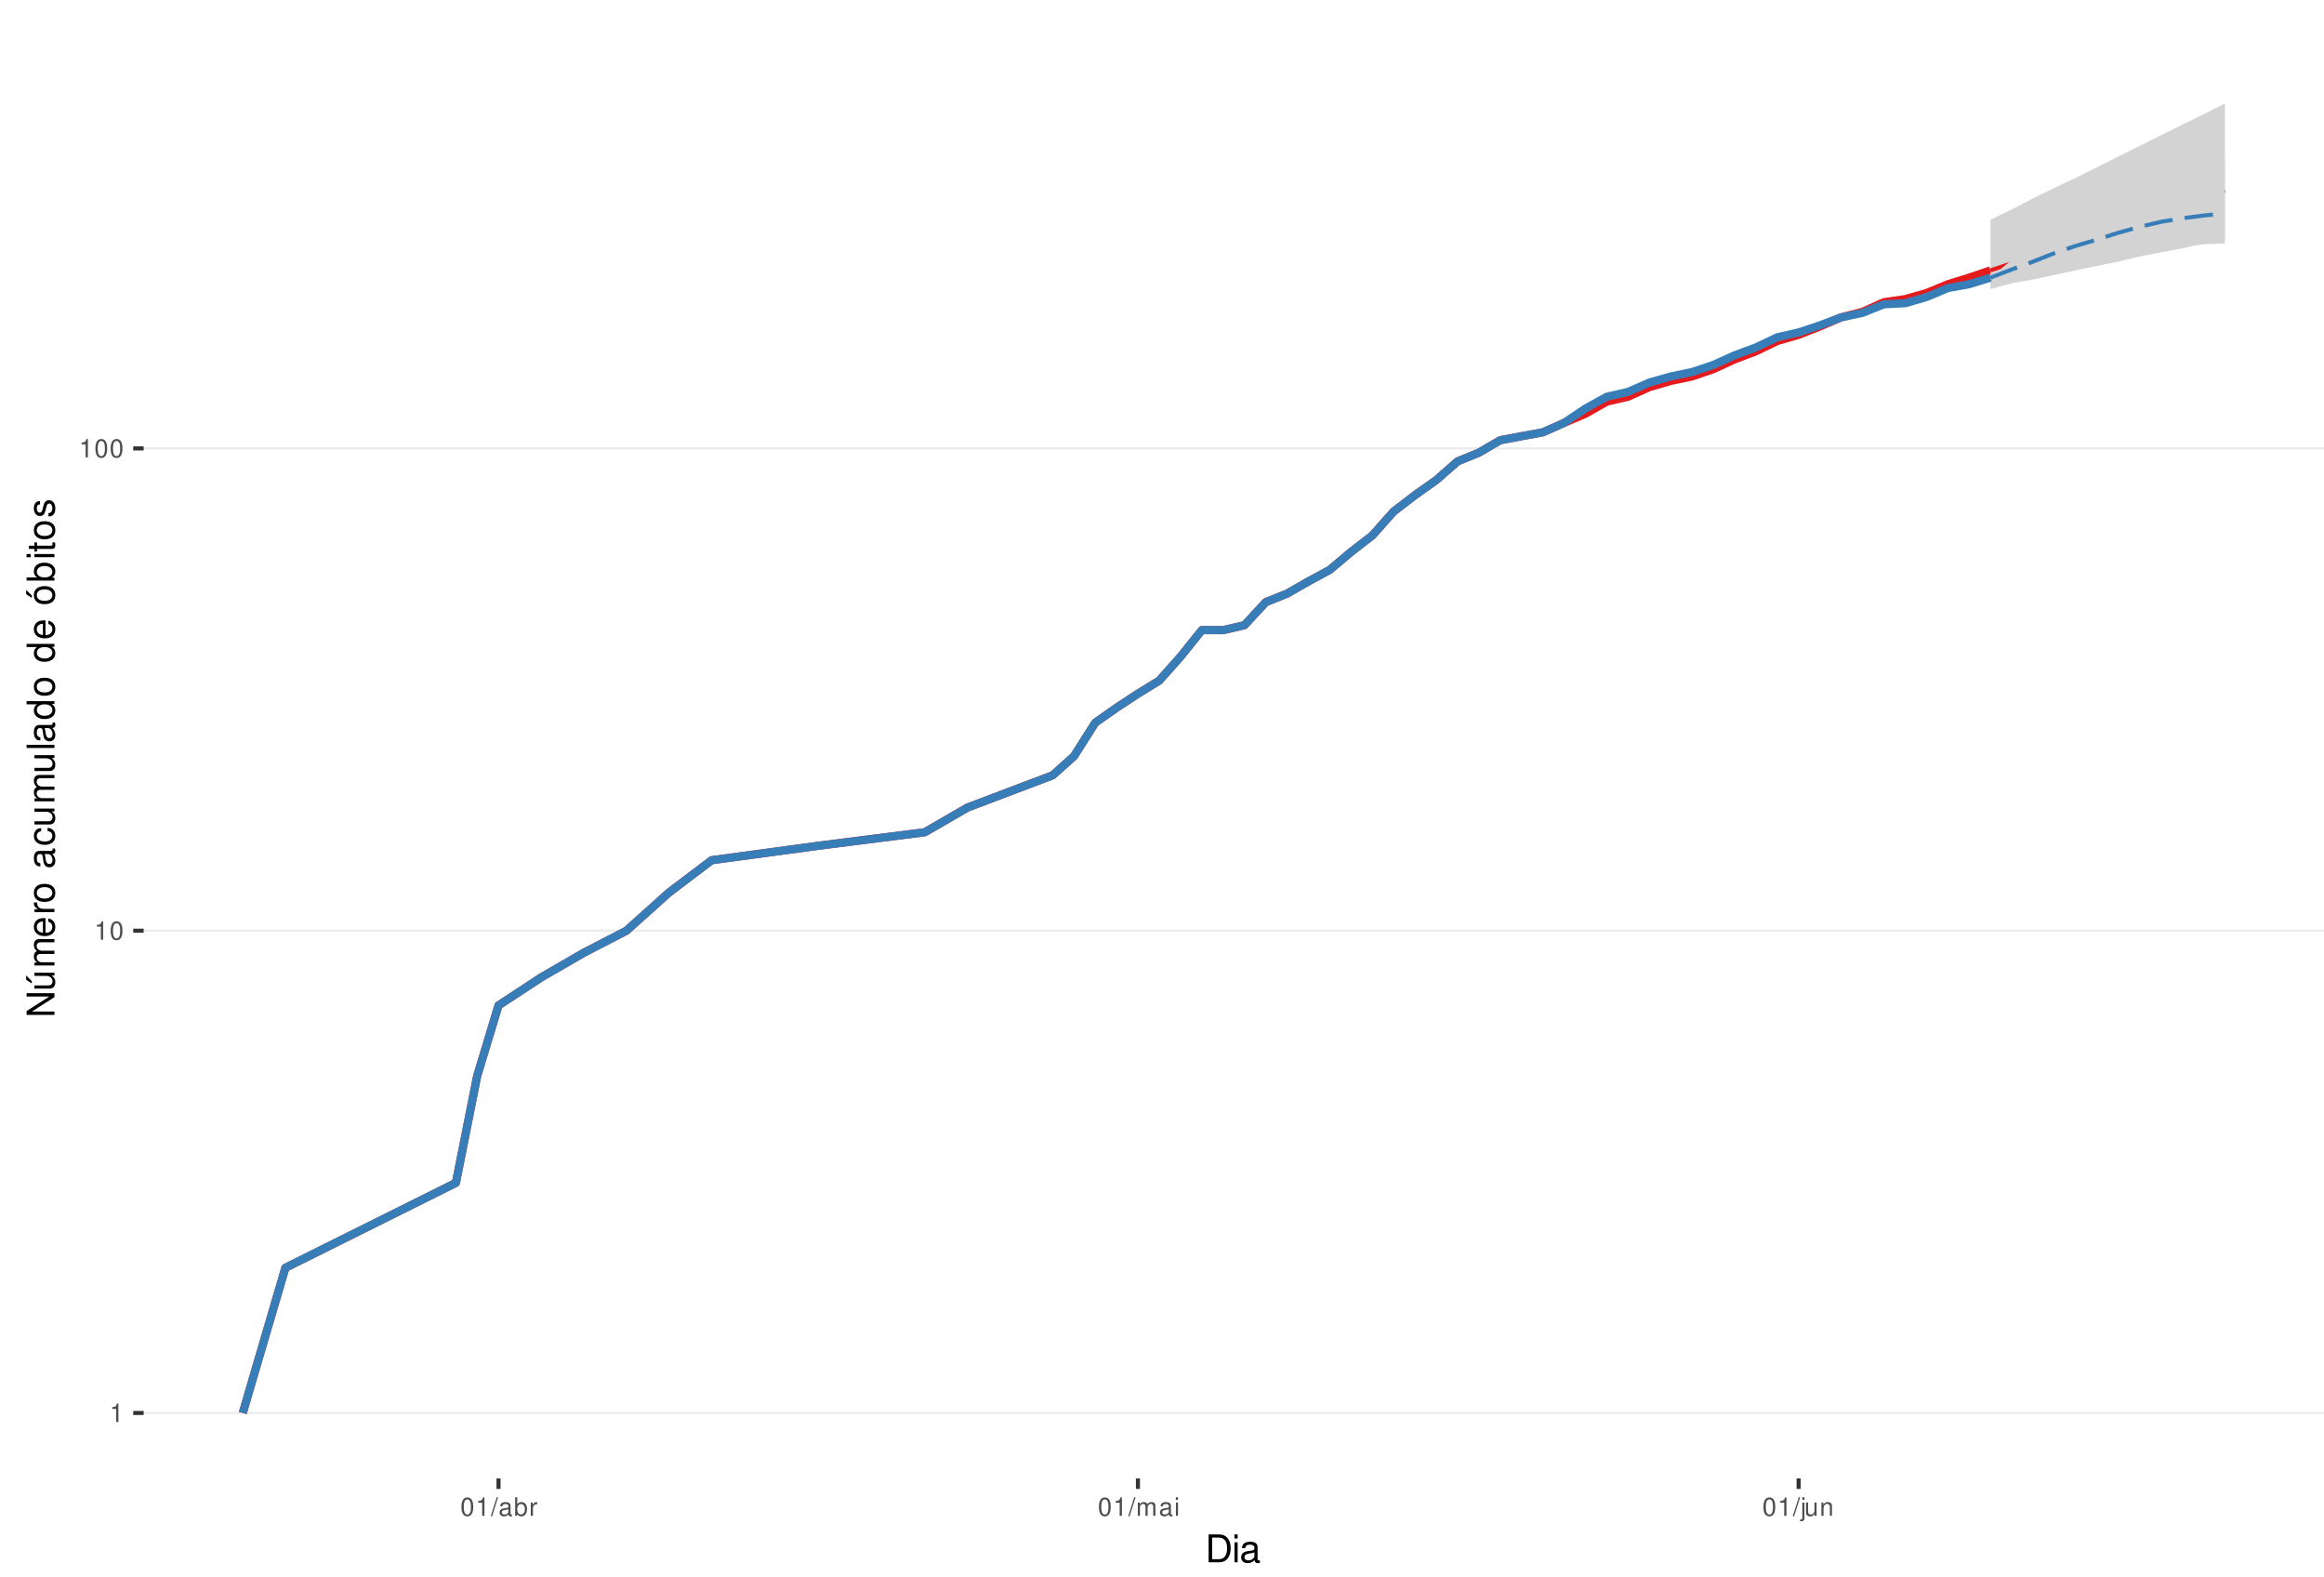
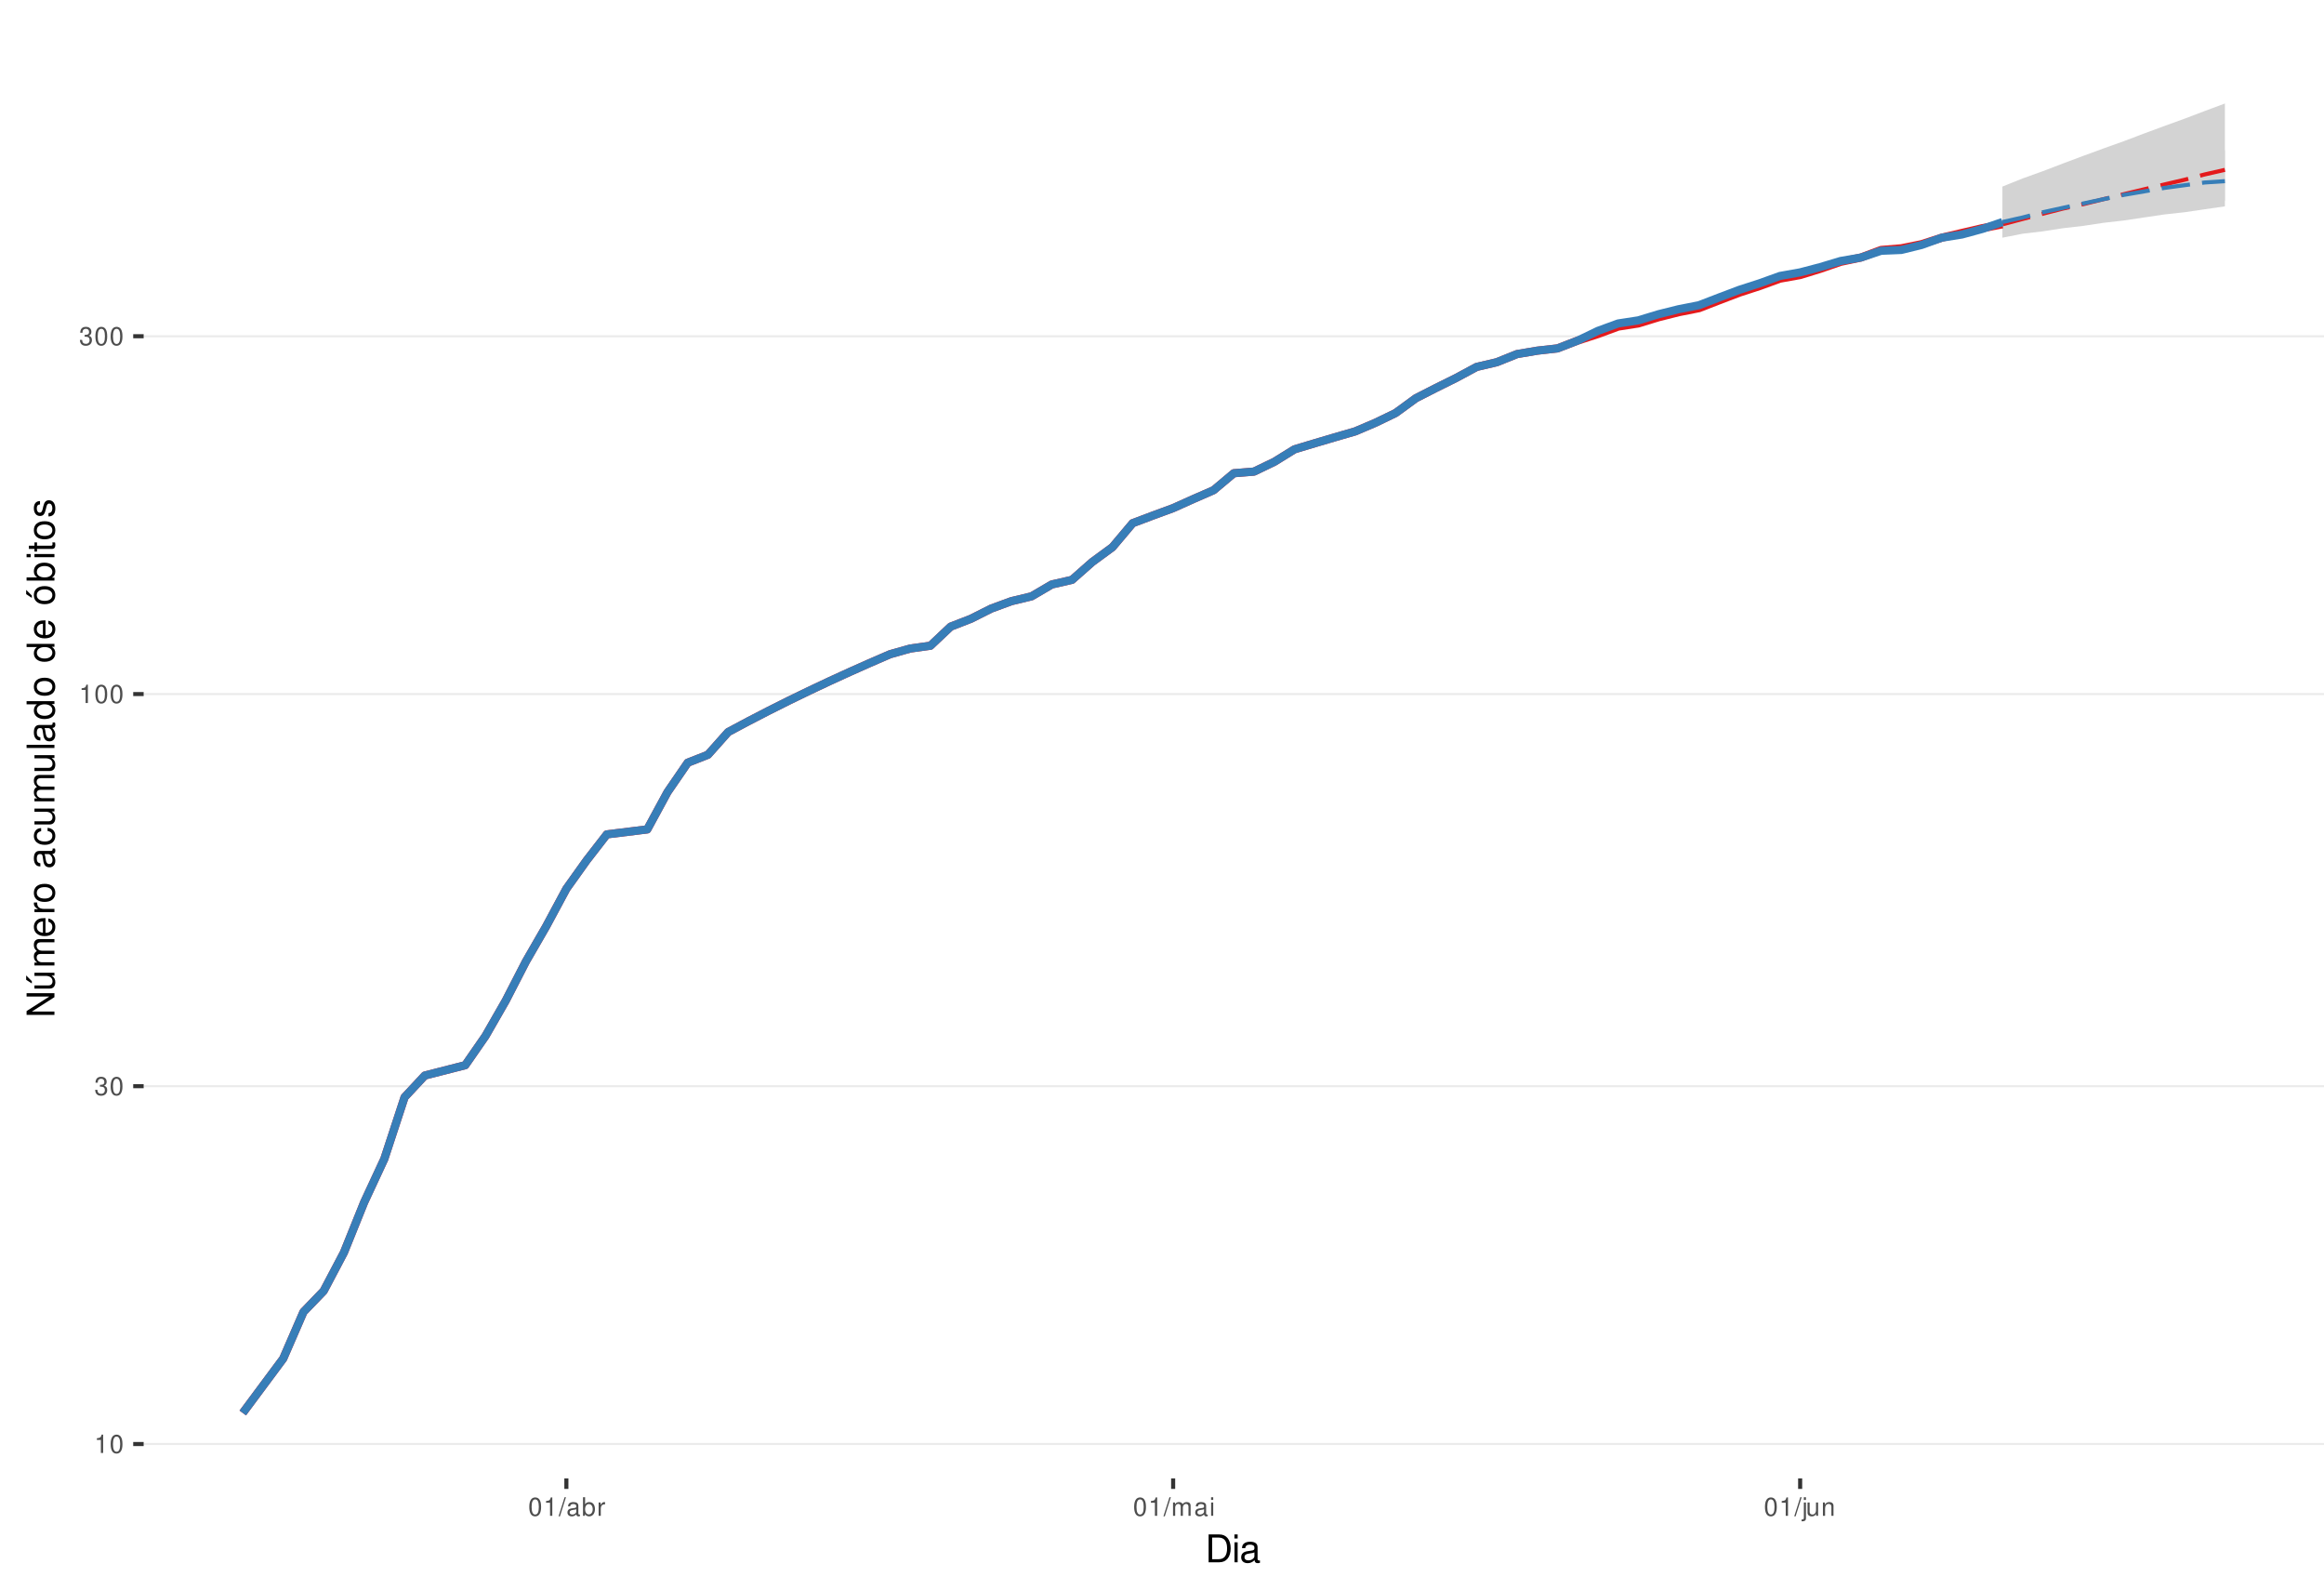
<svg xmlns="http://www.w3.org/2000/svg" xmlns:xlink="http://www.w3.org/1999/xlink" width="609pt" height="413pt" viewBox="0 0 609 413" version="1.1">
  <defs>
    <g>
      <symbol overflow="visible" id="glyph0-0">
        <path style="stroke:none;" d="" />
      </symbol>
      <symbol overflow="visible" id="glyph0-1">
        <path style="stroke:none;" d="M 1.719 -3.422 L 1.719 0 L 2.312 0 L 2.312 -4.812 L 1.922 -4.812 C 1.719 -4.078 1.578 -3.969 0.672 -3.859 L 0.672 -3.422 Z M 1.719 -3.422 " />
      </symbol>
      <symbol overflow="visible" id="glyph0-2">
        <path style="stroke:none;" d="M 1.828 -4.812 C 1.391 -4.812 0.984 -4.609 0.75 -4.281 C 0.438 -3.859 0.281 -3.219 0.281 -2.328 C 0.281 -0.703 0.812 0.156 1.828 0.156 C 2.828 0.156 3.375 -0.703 3.375 -2.297 C 3.375 -3.219 3.234 -3.844 2.922 -4.281 C 2.672 -4.625 2.281 -4.812 1.828 -4.812 Z M 1.828 -4.297 C 2.469 -4.297 2.781 -3.641 2.781 -2.344 C 2.781 -0.969 2.469 -0.328 1.812 -0.328 C 1.203 -0.328 0.891 -1 0.891 -2.328 C 0.891 -3.641 1.203 -4.297 1.828 -4.297 Z M 1.828 -4.297 " />
      </symbol>
      <symbol overflow="visible" id="glyph0-3">
+         <path style="stroke:none;" d="M 1.469 -2.219 L 1.797 -2.219 C 2.422 -2.219 2.766 -1.922 2.766 -1.344 C 2.766 -0.734 2.406 -0.359 1.797 -0.359 C 1.156 -0.359 0.844 -0.688 0.797 -1.391 L 0.219 -1.391 C 0.234 -1.016 0.312 -0.766 0.422 -0.547 C 0.672 -0.078 1.125 0.156 1.766 0.156 C 2.75 0.156 3.375 -0.438 3.375 -1.344 C 3.375 -1.953 3.141 -2.297 2.562 -2.484 C 3.016 -2.672 3.234 -3 3.234 -3.484 C 3.234 -4.312 2.688 -4.812 1.797 -4.812 C 0.844 -4.812 0.328 -4.281 0.312 -3.266 L 0.906 -3.266 C 0.906 -3.547 0.938 -3.719 1 -3.875 C 1.141 -4.141 1.438 -4.297 1.797 -4.297 C 2.312 -4.297 2.625 -3.984 2.625 -3.469 C 2.625 -3.125 2.516 -2.922 2.25 -2.812 C 2.094 -2.75 1.875 -2.719 1.469 -2.703 Z M 1.469 -2.219 " />
+       </symbol>
+       <symbol overflow="visible" id="glyph0-4">
        <path style="stroke:none;" d="M 1.531 -4.859 L -0.047 0.141 L 0.312 0.141 L 1.891 -4.859 Z M 1.531 -4.859 " />
      </symbol>
-       <symbol overflow="visible" id="glyph0-4">
+       <symbol overflow="visible" id="glyph0-5">
        <path style="stroke:none;" d="M 3.562 -0.328 C 3.5 -0.312 3.469 -0.312 3.438 -0.312 C 3.25 -0.312 3.141 -0.406 3.141 -0.578 L 3.141 -2.641 C 3.141 -3.25 2.688 -3.594 1.828 -3.594 C 1.312 -3.594 0.906 -3.438 0.672 -3.188 C 0.516 -3 0.453 -2.797 0.438 -2.453 L 0.984 -2.453 C 1.031 -2.875 1.297 -3.078 1.812 -3.078 C 2.312 -3.078 2.594 -2.891 2.594 -2.562 L 2.594 -2.406 C 2.578 -2.172 2.469 -2.078 2.016 -2.031 C 1.219 -1.922 1.109 -1.891 0.891 -1.812 C 0.484 -1.641 0.281 -1.328 0.281 -0.875 C 0.281 -0.25 0.719 0.156 1.422 0.156 C 1.859 0.156 2.219 0 2.609 -0.359 C 2.656 0 2.828 0.156 3.188 0.156 C 3.297 0.156 3.375 0.141 3.562 0.094 Z M 2.594 -1.094 C 2.594 -0.906 2.531 -0.797 2.375 -0.641 C 2.141 -0.438 1.875 -0.328 1.547 -0.328 C 1.109 -0.328 0.859 -0.547 0.859 -0.891 C 0.859 -1.266 1.094 -1.438 1.703 -1.531 C 2.297 -1.609 2.406 -1.641 2.594 -1.719 Z M 2.594 -1.094 " />
      </symbol>
-       <symbol overflow="visible" id="glyph0-5">
+       <symbol overflow="visible" id="glyph0-6">
        <path style="stroke:none;" d="M 0.359 -4.859 L 0.359 0 L 0.859 0 L 0.859 -0.453 C 1.125 -0.047 1.484 0.156 1.969 0.156 C 2.875 0.156 3.484 -0.594 3.484 -1.75 C 3.484 -2.891 2.922 -3.594 1.984 -3.594 C 1.516 -3.594 1.172 -3.406 0.906 -3.016 L 0.906 -4.859 Z M 1.891 -3.062 C 2.5 -3.062 2.906 -2.531 2.906 -1.703 C 2.906 -0.906 2.484 -0.359 1.891 -0.359 C 1.297 -0.359 0.906 -0.906 0.906 -1.719 C 0.906 -2.531 1.297 -3.062 1.891 -3.062 Z M 1.891 -3.062 " />
      </symbol>
-       <symbol overflow="visible" id="glyph0-6">
+       <symbol overflow="visible" id="glyph0-7">
        <path style="stroke:none;" d="M 0.453 -3.484 L 0.453 0 L 1.016 0 L 1.016 -1.812 C 1.031 -2.656 1.375 -3.016 2.141 -3 L 2.141 -3.562 C 2.047 -3.578 1.984 -3.594 1.922 -3.594 C 1.562 -3.594 1.297 -3.375 0.969 -2.859 L 0.969 -3.484 Z M 0.453 -3.484 " />
      </symbol>
-       <symbol overflow="visible" id="glyph0-7">
+       <symbol overflow="visible" id="glyph0-8">
        <path style="stroke:none;" d="M 0.469 -3.484 L 0.469 0 L 1.031 0 L 1.031 -2.188 C 1.031 -2.703 1.391 -3.109 1.844 -3.109 C 2.25 -3.109 2.484 -2.844 2.484 -2.406 L 2.484 0 L 3.047 0 L 3.047 -2.188 C 3.047 -2.703 3.422 -3.109 3.875 -3.109 C 4.266 -3.109 4.516 -2.844 4.516 -2.406 L 4.516 0 L 5.078 0 L 5.078 -2.609 C 5.078 -3.234 4.719 -3.594 4.062 -3.594 C 3.594 -3.594 3.312 -3.453 2.984 -3.062 C 2.781 -3.422 2.5 -3.594 2.047 -3.594 C 1.578 -3.594 1.266 -3.422 0.984 -3 L 0.984 -3.484 Z M 0.469 -3.484 " />
      </symbol>
-       <symbol overflow="visible" id="glyph0-8">
+       <symbol overflow="visible" id="glyph0-9">
        <path style="stroke:none;" d="M 1 -3.484 L 0.453 -3.484 L 0.453 0 L 1 0 Z M 1 -4.859 L 0.438 -4.859 L 0.438 -4.156 L 1 -4.156 Z M 1 -4.859 " />
      </symbol>
-       <symbol overflow="visible" id="glyph0-9">
+       <symbol overflow="visible" id="glyph0-10">
        <path style="stroke:none;" d="M 0.469 -3.484 L 0.469 0.5 C 0.469 0.859 0.359 0.969 0.016 0.969 C -0.031 0.969 -0.047 0.969 -0.125 0.953 L -0.125 1.438 C -0.047 1.438 -0.016 1.453 0.062 1.453 C 0.688 1.453 1.016 1.203 1.016 0.719 L 1.016 -3.484 Z M 1.016 -4.859 L 0.469 -4.859 L 0.469 -4.156 L 1.016 -4.156 Z M 1.016 -4.859 " />
      </symbol>
-       <symbol overflow="visible" id="glyph0-10">
+       <symbol overflow="visible" id="glyph0-11">
        <path style="stroke:none;" d="M 3.203 0 L 3.203 -3.484 L 2.656 -3.484 L 2.656 -1.516 C 2.656 -0.797 2.281 -0.328 1.703 -0.328 C 1.266 -0.328 0.984 -0.594 0.984 -1.016 L 0.984 -3.484 L 0.438 -3.484 L 0.438 -0.797 C 0.438 -0.219 0.859 0.156 1.547 0.156 C 2.062 0.156 2.391 -0.031 2.703 -0.484 L 2.703 0 Z M 3.203 0 " />
      </symbol>
-       <symbol overflow="visible" id="glyph0-11">
+       <symbol overflow="visible" id="glyph0-12">
        <path style="stroke:none;" d="M 0.469 -3.484 L 0.469 0 L 1.031 0 L 1.031 -1.922 C 1.031 -2.641 1.391 -3.109 1.969 -3.109 C 2.406 -3.109 2.688 -2.828 2.688 -2.422 L 2.688 0 L 3.234 0 L 3.234 -2.641 C 3.234 -3.219 2.812 -3.594 2.141 -3.594 C 1.625 -3.594 1.281 -3.391 0.984 -2.906 L 0.984 -3.484 Z M 0.469 -3.484 " />
      </symbol>
      <symbol overflow="visible" id="glyph1-0">
        <path style="stroke:none;" d="" />
      </symbol>
      <symbol overflow="visible" id="glyph1-1">
        <path style="stroke:none;" d="M 0.891 0 L 3.703 0 C 5.547 0 6.672 -1.375 6.672 -3.656 C 6.672 -5.906 5.547 -7.297 3.703 -7.297 L 0.891 -7.297 Z M 1.812 -0.812 L 1.812 -6.469 L 3.547 -6.469 C 4.984 -6.469 5.734 -5.5 5.734 -3.641 C 5.734 -1.797 4.984 -0.812 3.547 -0.812 Z M 1.812 -0.812 " />
      </symbol>
      <symbol overflow="visible" id="glyph1-2">
        <path style="stroke:none;" d="M 1.5 -5.234 L 0.672 -5.234 L 0.672 0 L 1.5 0 Z M 1.5 -7.297 L 0.656 -7.297 L 0.656 -6.234 L 1.5 -6.234 Z M 1.5 -7.297 " />
      </symbol>
      <symbol overflow="visible" id="glyph1-3">
        <path style="stroke:none;" d="M 5.344 -0.484 C 5.266 -0.469 5.219 -0.469 5.172 -0.469 C 4.875 -0.469 4.719 -0.625 4.719 -0.875 L 4.719 -3.953 C 4.719 -4.891 4.047 -5.391 2.75 -5.391 C 1.984 -5.391 1.375 -5.172 1.016 -4.781 C 0.766 -4.516 0.672 -4.203 0.656 -3.688 L 1.484 -3.688 C 1.562 -4.328 1.938 -4.625 2.719 -4.625 C 3.484 -4.625 3.891 -4.344 3.891 -3.844 L 3.891 -3.625 C 3.875 -3.266 3.703 -3.125 3.016 -3.047 C 1.844 -2.891 1.656 -2.844 1.344 -2.719 C 0.734 -2.453 0.422 -2 0.422 -1.312 C 0.422 -0.375 1.078 0.234 2.141 0.234 C 2.797 0.234 3.328 0 3.922 -0.547 C 3.984 0 4.234 0.234 4.781 0.234 C 4.953 0.234 5.062 0.203 5.344 0.141 Z M 3.891 -1.656 C 3.891 -1.375 3.812 -1.203 3.562 -0.969 C 3.219 -0.656 2.812 -0.5 2.312 -0.5 C 1.672 -0.5 1.297 -0.812 1.297 -1.344 C 1.297 -1.891 1.656 -2.172 2.547 -2.297 C 3.438 -2.422 3.609 -2.453 3.891 -2.594 Z M 3.891 -1.656 " />
      </symbol>
      <symbol overflow="visible" id="glyph2-0">
        <path style="stroke:none;" d="" />
      </symbol>
      <symbol overflow="visible" id="glyph2-1">
        <path style="stroke:none;" d="M -7.297 -6.453 L -7.297 -5.578 L -1.328 -5.578 L -7.297 -1.766 L -7.297 -0.766 L 0 -0.766 L 0 -1.641 L -5.906 -1.641 L 0 -5.406 L 0 -6.453 Z M -7.297 -6.453 " />
      </symbol>
      <symbol overflow="visible" id="glyph2-2">
        <path style="stroke:none;" d="M 0 -4.812 L -5.234 -4.812 L -5.234 -3.984 L -2.266 -3.984 C -1.203 -3.984 -0.5 -3.438 -0.5 -2.562 C -0.5 -1.906 -0.906 -1.484 -1.531 -1.484 L -5.234 -1.484 L -5.234 -0.656 L -1.203 -0.656 C -0.328 -0.656 0.234 -1.297 0.234 -2.312 C 0.234 -3.094 -0.047 -3.578 -0.734 -4.062 L 0 -4.062 Z M -7.406 -2.953 L -5.922 -2 L -5.922 -2.594 L -7.406 -4.094 Z M -7.406 -2.953 " />
      </symbol>
      <symbol overflow="visible" id="glyph2-3">
        <path style="stroke:none;" d="M -5.234 -0.703 L 0 -0.703 L 0 -1.547 L -3.297 -1.547 C -4.047 -1.547 -4.656 -2.094 -4.656 -2.766 C -4.656 -3.391 -4.281 -3.734 -3.609 -3.734 L 0 -3.734 L 0 -4.578 L -3.297 -4.578 C -4.047 -4.578 -4.656 -5.125 -4.656 -5.812 C -4.656 -6.422 -4.266 -6.781 -3.609 -6.781 L 0 -6.781 L 0 -7.625 L -3.938 -7.625 C -4.875 -7.625 -5.391 -7.078 -5.391 -6.094 C -5.391 -5.406 -5.188 -4.984 -4.594 -4.484 C -5.156 -4.188 -5.391 -3.766 -5.391 -3.078 C -5.391 -2.375 -5.125 -1.906 -4.5 -1.469 L -5.234 -1.469 Z M -5.234 -0.703 " />
      </symbol>
      <symbol overflow="visible" id="glyph2-4">
        <path style="stroke:none;" d="M -2.344 -5.125 C -3.141 -5.125 -3.625 -5.062 -4.016 -4.922 C -4.875 -4.578 -5.391 -3.781 -5.391 -2.797 C -5.391 -1.344 -4.281 -0.406 -2.547 -0.406 C -0.812 -0.406 0.234 -1.297 0.234 -2.781 C 0.234 -3.984 -0.453 -4.812 -1.594 -5.016 L -1.594 -4.188 C -0.906 -3.953 -0.547 -3.484 -0.547 -2.812 C -0.547 -2.281 -0.781 -1.828 -1.219 -1.547 C -1.516 -1.344 -1.812 -1.281 -2.344 -1.266 Z M -3.016 -1.297 C -3.984 -1.359 -4.625 -1.953 -4.625 -2.797 C -4.625 -3.641 -3.953 -4.234 -3.016 -4.234 Z M -3.016 -1.297 " />
      </symbol>
      <symbol overflow="visible" id="glyph2-5">
        <path style="stroke:none;" d="M -5.234 -0.688 L 0 -0.688 L 0 -1.531 L -2.719 -1.531 C -3.984 -1.547 -4.547 -2.062 -4.516 -3.203 L -5.359 -3.203 C -5.375 -3.062 -5.391 -2.984 -5.391 -2.891 C -5.391 -2.344 -5.062 -1.938 -4.297 -1.453 L -5.234 -1.453 Z M -5.234 -0.688 " />
      </symbol>
      <symbol overflow="visible" id="glyph2-6">
        <path style="stroke:none;" d="M -5.391 -2.719 C -5.391 -1.234 -4.344 -0.359 -2.578 -0.359 C -0.812 -0.359 0.234 -1.234 0.234 -2.734 C 0.234 -4.203 -0.812 -5.094 -2.547 -5.094 C -4.359 -5.094 -5.391 -4.234 -5.391 -2.719 Z M -4.625 -2.734 C -4.625 -3.672 -3.844 -4.234 -2.547 -4.234 C -1.312 -4.234 -0.547 -3.656 -0.547 -2.734 C -0.547 -1.797 -1.312 -1.234 -2.578 -1.234 C -3.844 -1.234 -4.625 -1.797 -4.625 -2.734 Z M -4.625 -2.734 " />
      </symbol>
      <symbol overflow="visible" id="glyph2-7">
        <path style="stroke:none;" d="" />
      </symbol>
      <symbol overflow="visible" id="glyph2-8">
        <path style="stroke:none;" d="M -0.484 -5.344 C -0.469 -5.266 -0.469 -5.219 -0.469 -5.172 C -0.469 -4.875 -0.625 -4.719 -0.875 -4.719 L -3.953 -4.719 C -4.891 -4.719 -5.391 -4.047 -5.391 -2.75 C -5.391 -1.984 -5.172 -1.375 -4.781 -1.016 C -4.516 -0.766 -4.203 -0.672 -3.688 -0.656 L -3.688 -1.484 C -4.328 -1.562 -4.625 -1.938 -4.625 -2.719 C -4.625 -3.484 -4.344 -3.891 -3.844 -3.891 L -3.625 -3.891 C -3.266 -3.875 -3.125 -3.703 -3.047 -3.016 C -2.891 -1.844 -2.844 -1.656 -2.719 -1.344 C -2.453 -0.734 -2 -0.422 -1.312 -0.422 C -0.375 -0.422 0.234 -1.078 0.234 -2.141 C 0.234 -2.797 0 -3.328 -0.547 -3.922 C 0 -3.984 0.234 -4.234 0.234 -4.781 C 0.234 -4.953 0.203 -5.062 0.141 -5.344 Z M -1.656 -3.891 C -1.375 -3.891 -1.203 -3.812 -0.969 -3.562 C -0.656 -3.219 -0.5 -2.812 -0.5 -2.312 C -0.5 -1.672 -0.812 -1.297 -1.344 -1.297 C -1.891 -1.297 -2.172 -1.656 -2.297 -2.547 C -2.422 -3.438 -2.453 -3.609 -2.594 -3.891 Z M -1.656 -3.891 " />
      </symbol>
      <symbol overflow="visible" id="glyph2-9">
        <path style="stroke:none;" d="M -3.484 -4.703 C -3.984 -4.672 -4.312 -4.562 -4.609 -4.359 C -5.094 -4 -5.391 -3.375 -5.391 -2.641 C -5.391 -1.219 -4.266 -0.312 -2.531 -0.312 C -0.844 -0.312 0.234 -1.203 0.234 -2.625 C 0.234 -3.875 -0.516 -4.672 -1.797 -4.766 L -1.797 -3.938 C -0.953 -3.797 -0.547 -3.359 -0.547 -2.656 C -0.547 -1.734 -1.297 -1.188 -2.531 -1.188 C -3.844 -1.188 -4.625 -1.719 -4.625 -2.625 C -4.625 -3.328 -4.203 -3.766 -3.484 -3.875 Z M -3.484 -4.703 " />
      </symbol>
      <symbol overflow="visible" id="glyph2-10">
        <path style="stroke:none;" d="M 0 -4.812 L -5.234 -4.812 L -5.234 -3.984 L -2.266 -3.984 C -1.203 -3.984 -0.5 -3.438 -0.5 -2.562 C -0.5 -1.906 -0.906 -1.484 -1.531 -1.484 L -5.234 -1.484 L -5.234 -0.656 L -1.203 -0.656 C -0.328 -0.656 0.234 -1.297 0.234 -2.312 C 0.234 -3.094 -0.047 -3.578 -0.734 -4.062 L 0 -4.062 Z M 0 -4.812 " />
      </symbol>
      <symbol overflow="visible" id="glyph2-11">
        <path style="stroke:none;" d="M -7.297 -1.516 L -7.297 -0.688 L 0 -0.688 L 0 -1.516 Z M -7.297 -1.516 " />
      </symbol>
      <symbol overflow="visible" id="glyph2-12">
        <path style="stroke:none;" d="M -7.297 -4.953 L -7.297 -4.125 L -4.578 -4.125 C -5.109 -3.766 -5.391 -3.203 -5.391 -2.516 C -5.391 -1.156 -4.297 -0.266 -2.625 -0.266 C -0.859 -0.266 0.234 -1.125 0.234 -2.547 C 0.234 -3.266 -0.047 -3.766 -0.688 -4.203 L 0 -4.203 L 0 -4.953 Z M -4.609 -2.656 C -4.609 -3.547 -3.812 -4.125 -2.562 -4.125 C -1.344 -4.125 -0.547 -3.547 -0.547 -2.656 C -0.547 -1.734 -1.359 -1.125 -2.578 -1.125 C -3.797 -1.125 -4.609 -1.734 -4.609 -2.656 Z M -4.609 -2.656 " />
      </symbol>
      <symbol overflow="visible" id="glyph2-13">
        <path style="stroke:none;" d="M -5.391 -2.719 C -5.391 -1.234 -4.344 -0.359 -2.578 -0.359 C -0.812 -0.359 0.234 -1.234 0.234 -2.734 C 0.234 -4.203 -0.812 -5.094 -2.547 -5.094 C -4.359 -5.094 -5.391 -4.234 -5.391 -2.719 Z M -4.625 -2.734 C -4.625 -3.672 -3.844 -4.234 -2.547 -4.234 C -1.312 -4.234 -0.547 -3.656 -0.547 -2.734 C -0.547 -1.797 -1.312 -1.234 -2.578 -1.234 C -3.844 -1.234 -4.625 -1.797 -4.625 -2.734 Z M -7.406 -2.984 L -5.922 -2.016 L -5.922 -2.625 L -7.406 -4.109 Z M -7.406 -2.984 " />
      </symbol>
      <symbol overflow="visible" id="glyph2-14">
        <path style="stroke:none;" d="M -7.297 -0.547 L 0 -0.547 L 0 -1.297 L -0.672 -1.297 C -0.062 -1.688 0.234 -2.219 0.234 -2.953 C 0.234 -4.328 -0.906 -5.234 -2.641 -5.234 C -4.344 -5.234 -5.391 -4.375 -5.391 -2.984 C -5.391 -2.266 -5.125 -1.766 -4.531 -1.375 L -7.297 -1.375 Z M -4.609 -2.828 C -4.609 -3.766 -3.797 -4.359 -2.547 -4.359 C -1.359 -4.359 -0.547 -3.734 -0.547 -2.828 C -0.547 -1.938 -1.344 -1.375 -2.578 -1.375 C -3.812 -1.375 -4.609 -1.938 -4.609 -2.828 Z M -4.609 -2.828 " />
      </symbol>
      <symbol overflow="visible" id="glyph2-15">
        <path style="stroke:none;" d="M -5.234 -1.5 L -5.234 -0.672 L 0 -0.672 L 0 -1.5 Z M -7.297 -1.5 L -7.297 -0.656 L -6.234 -0.656 L -6.234 -1.5 Z M -7.297 -1.5 " />
      </symbol>
      <symbol overflow="visible" id="glyph2-16">
        <path style="stroke:none;" d="M -5.234 -2.547 L -5.234 -1.688 L -6.688 -1.688 L -6.688 -0.844 L -5.234 -0.844 L -5.234 -0.141 L -4.562 -0.141 L -4.562 -0.844 L -0.594 -0.844 C -0.062 -0.844 0.234 -1.203 0.234 -1.859 C 0.234 -2.078 0.203 -2.266 0.156 -2.547 L -0.547 -2.547 C -0.516 -2.422 -0.5 -2.312 -0.5 -2.141 C -0.5 -1.781 -0.594 -1.688 -0.969 -1.688 L -4.562 -1.688 L -4.562 -2.547 Z M -5.234 -2.547 " />
      </symbol>
      <symbol overflow="visible" id="glyph2-17">
        <path style="stroke:none;" d="M -3.781 -4.375 C -4.812 -4.375 -5.391 -3.688 -5.391 -2.484 C -5.391 -1.266 -4.766 -0.469 -3.797 -0.469 C -2.969 -0.469 -2.578 -0.891 -2.281 -2.125 L -2.094 -2.906 C -1.953 -3.484 -1.734 -3.719 -1.375 -3.719 C -0.875 -3.719 -0.547 -3.234 -0.547 -2.5 C -0.547 -2.047 -0.672 -1.672 -0.891 -1.453 C -1.047 -1.328 -1.188 -1.266 -1.562 -1.219 L -1.562 -0.344 C -0.344 -0.375 0.234 -1.062 0.234 -2.438 C 0.234 -3.75 -0.422 -4.594 -1.438 -4.594 C -2.203 -4.594 -2.641 -4.156 -2.891 -3.109 L -3.078 -2.312 C -3.234 -1.625 -3.453 -1.344 -3.828 -1.344 C -4.312 -1.344 -4.625 -1.766 -4.625 -2.453 C -4.625 -3.125 -4.328 -3.484 -3.781 -3.5 Z M -3.781 -4.375 " />
      </symbol>
    </g>
    <clipPath id="clip1">
      <path d="M 37.645 9.961 L 609 9.961 L 609 387.328 L 37.645 387.328 Z M 37.645 9.961 " />
    </clipPath>
    <clipPath id="clip2">
-       <path d="M 37.645 369 L 609 369 L 609 371 L 37.645 371 Z M 37.645 369 " />
+       <path d="M 37.645 378 L 609 378 L 609 379 L 37.645 379 Z M 37.645 378 " />
    </clipPath>
    <clipPath id="clip3">
-       <path d="M 37.645 243 L 609 243 L 609 245 L 37.645 245 Z M 37.645 243 " />
+       <path d="M 37.645 284 L 609 284 L 609 285 L 37.645 285 Z M 37.645 284 " />
    </clipPath>
    <clipPath id="clip4">
-       <path d="M 37.645 117 L 609 117 L 609 118 L 37.645 118 Z M 37.645 117 " />
+       <path d="M 37.645 181 L 609 181 L 609 183 L 37.645 183 Z M 37.645 181 " />
+     </clipPath>
+     <clipPath id="clip5">
+       <path d="M 37.645 87 L 609 87 L 609 89 L 37.645 89 Z M 37.645 87 " />
    </clipPath>
  </defs>
  <g id="surface313">
    <rect x="0" y="0" width="609" height="413" style="fill:rgb(100%,100%,100%);fill-opacity:1;stroke:none;" />
    <rect x="0" y="0" width="609" height="413" style="fill:rgb(100%,100%,100%);fill-opacity:1;stroke:none;" />
    <path style="fill:none;stroke-width:1.067;stroke-linecap:round;stroke-linejoin:round;stroke:rgb(100%,100%,100%);stroke-opacity:1;stroke-miterlimit:10;" d="M 0 413 L 609 413 L 609 0 L 0 0 Z M 0 413 " />
    <g clip-path="url(#clip1)" clip-rule="nonzero">
      <path style=" stroke:none;fill-rule:nonzero;fill:rgb(100%,100%,100%);fill-opacity:1;" d="M 37.645 387.328 L 609 387.328 L 609 9.961 L 37.645 9.961 Z M 37.645 387.328 " />
    </g>
    <g clip-path="url(#clip2)" clip-rule="nonzero">
-       <path style="fill:none;stroke-width:0.533;stroke-linecap:butt;stroke-linejoin:round;stroke:rgb(92.157%,92.157%,92.157%);stroke-opacity:1;stroke-miterlimit:10;" d="M 37.645 370.176 L 609 370.176 " />
+       <path style="fill:none;stroke-width:0.533;stroke-linecap:butt;stroke-linejoin:round;stroke:rgb(92.157%,92.157%,92.157%);stroke-opacity:1;stroke-miterlimit:10;" d="M 37.645 378.309 L 609 378.309 " />
    </g>
    <g clip-path="url(#clip3)" clip-rule="nonzero">
-       <path style="fill:none;stroke-width:0.533;stroke-linecap:butt;stroke-linejoin:round;stroke:rgb(92.157%,92.157%,92.157%);stroke-opacity:1;stroke-miterlimit:10;" d="M 37.645 243.828 L 609 243.828 " />
+       <path style="fill:none;stroke-width:0.533;stroke-linecap:butt;stroke-linejoin:round;stroke:rgb(92.157%,92.157%,92.157%);stroke-opacity:1;stroke-miterlimit:10;" d="M 37.645 284.566 L 609 284.566 " />
    </g>
    <g clip-path="url(#clip4)" clip-rule="nonzero">
-       <path style="fill:none;stroke-width:0.533;stroke-linecap:butt;stroke-linejoin:round;stroke:rgb(92.157%,92.157%,92.157%);stroke-opacity:1;stroke-miterlimit:10;" d="M 37.645 117.477 L 609 117.477 " />
-     </g>
-     <path style="fill:none;stroke-width:2.134;stroke-linecap:butt;stroke-linejoin:round;stroke:rgb(89.412%,10.196%,10.98%);stroke-opacity:1;stroke-miterlimit:10;" d="M 63.617 370.176 L 74.785 332.141 L 119.465 309.891 L 125.051 281.859 L 130.637 263.398 L 141.809 256.07 L 152.977 249.609 L 164.148 243.828 L 175.316 233.82 L 186.488 225.363 L 214.414 221.578 L 242.34 218.035 L 253.508 211.574 L 275.848 203.113 L 281.434 198.121 L 287.02 189.324 L 292.605 185.402 L 298.191 181.742 L 303.773 178.312 L 309.359 172.035 L 314.945 165.078 L 320.531 165.078 L 326.113 163.789 L 331.699 157.75 L 337.285 155.512 L 342.871 152.312 L 348.457 149.293 L 354.039 144.602 L 359.625 140.277 L 365.211 134 L 370.797 129.723 L 376.383 125.754 L 381.965 120.871 L 387.551 118.586 L 393.137 115.324 L 398.723 114.281 L 404.305 113.254 L 409.891 110.77 L 415.477 108.395 L 421.062 105.23 L 426.648 103.93 L 432.23 101.418 L 437.816 99.805 L 443.402 98.621 L 448.988 96.711 L 454.57 94.141 L 460.156 92.031 L 465.742 89.336 L 471.328 87.719 L 476.914 85.527 L 482.496 83.129 L 488.082 81.684 L 493.668 79.168 L 499.254 78.355 L 504.84 76.766 L 510.422 74.461 L 516.008 72.734 L 521.594 70.828 " />
-     <path style=" stroke:none;fill-rule:nonzero;fill:rgb(82.745%,82.745%,82.745%);fill-opacity:1;" d="M 521.594 57.559 L 527.18 54.863 L 532.762 51.961 L 538.348 49.207 L 543.934 46.582 L 555.105 40.996 L 560.688 38.211 L 566.273 35.434 L 571.859 32.676 L 577.445 29.938 L 583.031 27.117 L 583.031 62.57 L 577.445 63.793 L 571.859 65.047 L 566.273 66.109 L 560.688 67.195 L 555.105 68.531 L 549.52 69.668 L 543.934 70.828 L 538.348 72.012 L 532.762 73.223 L 527.18 74.211 L 521.594 75.73 Z M 521.594 57.559 " />
-     <path style="fill:none;stroke-width:1.067;stroke-linecap:butt;stroke-linejoin:round;stroke:rgb(89.412%,10.196%,10.98%);stroke-opacity:1;stroke-dasharray:7.469,3.201;stroke-miterlimit:10;" d="M 521.594 70.828 L 527.18 68.98 L 532.762 66.977 L 538.348 65.047 L 543.934 63.176 L 549.52 61.176 L 555.105 59.434 L 560.688 57.375 L 566.273 55.57 L 571.859 53.652 L 577.445 51.797 L 583.031 49.844 " />
-     <path style="fill:none;stroke-width:2.134;stroke-linecap:butt;stroke-linejoin:round;stroke:rgb(21.569%,49.412%,72.157%);stroke-opacity:1;stroke-miterlimit:10;" d="M 63.617 370.176 L 74.785 332.141 L 119.465 309.891 L 125.051 281.859 L 130.637 263.398 L 141.809 256.07 L 152.977 249.609 L 164.148 243.828 L 175.316 233.82 L 186.488 225.363 L 214.414 221.578 L 242.34 218.035 L 253.508 211.574 L 275.848 203.113 L 281.434 198.121 L 287.02 189.324 L 292.605 185.402 L 298.191 181.742 L 303.773 178.312 L 309.359 172.035 L 314.945 165.078 L 320.531 165.078 L 326.113 163.789 L 331.699 157.75 L 337.285 155.512 L 342.871 152.312 L 348.457 149.293 L 354.039 144.602 L 359.625 140.277 L 365.211 134 L 370.797 129.723 L 376.383 125.754 L 381.965 120.871 L 387.551 118.586 L 393.137 115.324 L 398.723 114.281 L 404.305 113.254 L 409.891 110.77 L 415.477 107.016 L 421.062 103.93 L 426.648 102.66 L 432.23 100.203 L 437.816 98.621 L 443.402 97.469 L 448.988 95.594 L 454.57 93.074 L 460.156 91.004 L 465.742 88.359 L 471.328 87.082 L 476.914 85.223 L 482.496 83.129 L 488.082 81.969 L 493.668 79.715 L 499.254 79.441 L 504.84 77.82 L 510.422 75.473 L 516.008 74.461 L 521.594 72.734 " />
-     <path style=" stroke:none;fill-rule:nonzero;fill:rgb(82.745%,82.745%,82.745%);fill-opacity:1;" d="M 521.594 72.734 L 527.18 68.082 L 532.762 64 L 538.348 60.199 L 543.934 56.648 L 549.52 53.48 L 555.105 50.484 L 560.688 47.801 L 566.273 45.535 L 571.859 43.789 L 577.445 42.516 L 583.031 41.82 L 583.031 63.793 L 577.445 64 L 571.859 64.414 L 566.273 65.047 L 560.688 65.684 L 555.105 66.543 L 549.52 67.418 L 543.934 68.531 L 538.348 69.438 L 532.762 70.594 L 527.18 71.535 Z M 521.594 72.734 " />
-     <path style="fill:none;stroke-width:1.067;stroke-linecap:butt;stroke-linejoin:round;stroke:rgb(21.569%,49.412%,72.157%);stroke-opacity:1;stroke-dasharray:7.469,3.201;stroke-miterlimit:10;" d="M 521.594 72.734 L 527.18 70.594 L 532.762 68.531 L 538.348 66.324 L 543.934 64.414 L 549.52 62.77 L 555.105 60.977 L 560.688 59.434 L 566.273 58.113 L 571.859 57.191 L 577.445 56.465 L 583.031 55.926 " />
-     <g style="fill:rgb(30.196%,30.196%,30.196%);fill-opacity:1;">
-       <use xlink:href="#glyph0-1" x="28.715" y="372.523" />
-     </g>
-     <g style="fill:rgb(30.196%,30.196%,30.196%);fill-opacity:1;">
-       <use xlink:href="#glyph0-1" x="24.715" y="246.176" />
-       <use xlink:href="#glyph0-2" x="28.715" y="246.176" />
-     </g>
-     <g style="fill:rgb(30.196%,30.196%,30.196%);fill-opacity:1;">
-       <use xlink:href="#glyph0-1" x="20.715" y="119.824" />
-       <use xlink:href="#glyph0-2" x="24.715" y="119.824" />
-       <use xlink:href="#glyph0-2" x="28.715" y="119.824" />
-     </g>
-     <path style="fill:none;stroke-width:1.067;stroke-linecap:butt;stroke-linejoin:round;stroke:rgb(20%,20%,20%);stroke-opacity:1;stroke-miterlimit:10;" d="M 34.906 370.176 L 37.645 370.176 " />
-     <path style="fill:none;stroke-width:1.067;stroke-linecap:butt;stroke-linejoin:round;stroke:rgb(20%,20%,20%);stroke-opacity:1;stroke-miterlimit:10;" d="M 34.906 243.828 L 37.645 243.828 " />
-     <path style="fill:none;stroke-width:1.067;stroke-linecap:butt;stroke-linejoin:round;stroke:rgb(20%,20%,20%);stroke-opacity:1;stroke-miterlimit:10;" d="M 34.906 117.477 L 37.645 117.477 " />
-     <path style="fill:none;stroke-width:1.067;stroke-linecap:butt;stroke-linejoin:round;stroke:rgb(20%,20%,20%);stroke-opacity:1;stroke-miterlimit:10;" d="M 130.637 390.07 L 130.637 387.328 " />
-     <path style="fill:none;stroke-width:1.067;stroke-linecap:butt;stroke-linejoin:round;stroke:rgb(20%,20%,20%);stroke-opacity:1;stroke-miterlimit:10;" d="M 298.191 390.07 L 298.191 387.328 " />
-     <path style="fill:none;stroke-width:1.067;stroke-linecap:butt;stroke-linejoin:round;stroke:rgb(20%,20%,20%);stroke-opacity:1;stroke-miterlimit:10;" d="M 471.328 390.07 L 471.328 387.328 " />
-     <g style="fill:rgb(30.196%,30.196%,30.196%);fill-opacity:1;">
-       <use xlink:href="#glyph0-2" x="120.637" y="397.109" />
-       <use xlink:href="#glyph0-1" x="124.637" y="397.109" />
-       <use xlink:href="#glyph0-3" x="128.637" y="397.109" />
-       <use xlink:href="#glyph0-4" x="130.637" y="397.109" />
-       <use xlink:href="#glyph0-5" x="134.637" y="397.109" />
-       <use xlink:href="#glyph0-6" x="138.637" y="397.109" />
-     </g>
-     <g style="fill:rgb(30.196%,30.196%,30.196%);fill-opacity:1;">
-       <use xlink:href="#glyph0-2" x="287.691" y="397.109" />
-       <use xlink:href="#glyph0-1" x="291.691" y="397.109" />
-       <use xlink:href="#glyph0-3" x="295.691" y="397.109" />
-       <use xlink:href="#glyph0-7" x="297.691" y="397.109" />
-       <use xlink:href="#glyph0-4" x="303.691" y="397.109" />
-       <use xlink:href="#glyph0-8" x="307.691" y="397.109" />
-     </g>
-     <g style="fill:rgb(30.196%,30.196%,30.196%);fill-opacity:1;">
-       <use xlink:href="#glyph0-2" x="461.828" y="397.109" />
-       <use xlink:href="#glyph0-1" x="465.828" y="397.109" />
-       <use xlink:href="#glyph0-3" x="469.828" y="397.109" />
-       <use xlink:href="#glyph0-9" x="471.828" y="397.109" />
-       <use xlink:href="#glyph0-10" x="472.828" y="397.109" />
-       <use xlink:href="#glyph0-11" x="476.828" y="397.109" />
+       <path style="fill:none;stroke-width:0.533;stroke-linecap:butt;stroke-linejoin:round;stroke:rgb(92.157%,92.157%,92.157%);stroke-opacity:1;stroke-miterlimit:10;" d="M 37.645 181.832 L 609 181.832 " />
+     </g>
+     <g clip-path="url(#clip5)" clip-rule="nonzero">
+       <path style="fill:none;stroke-width:0.533;stroke-linecap:butt;stroke-linejoin:round;stroke:rgb(92.157%,92.157%,92.157%);stroke-opacity:1;stroke-miterlimit:10;" d="M 37.645 88.09 L 609 88.09 " />
+     </g>
+     <path style=" stroke:none;fill-rule:nonzero;fill:rgb(82.745%,82.745%,82.745%);fill-opacity:1;" d="M 524.727 48.879 L 530.027 46.75 L 535.328 44.844 L 540.629 42.812 L 545.93 40.828 L 551.227 38.887 L 556.527 36.992 L 561.828 34.984 L 567.129 33.023 L 572.43 31.105 L 577.73 29.086 L 583.031 27.117 L 583.031 54.062 L 577.73 54.828 L 572.43 55.605 L 567.129 56.188 L 561.828 56.977 L 556.527 57.77 L 551.227 58.371 L 545.93 59.176 L 540.629 59.785 L 535.328 60.605 L 530.027 61.227 L 524.727 62.273 Z M 524.727 48.879 " />
+     <path style=" stroke:none;fill-rule:nonzero;fill:rgb(82.745%,82.745%,82.745%);fill-opacity:1;" d="M 524.727 58.168 L 530.027 55.797 L 535.328 53.684 L 540.629 51.43 L 545.93 49.418 L 551.227 47.453 L 556.527 45.531 L 561.828 43.82 L 567.129 42.312 L 572.43 40.992 L 577.73 40.016 L 583.031 39.367 L 583.031 52.551 L 577.73 52.738 L 572.43 53.113 L 561.828 53.871 L 556.527 54.445 L 551.227 55.023 L 545.93 55.605 L 540.629 56.188 L 535.328 56.777 L 530.027 57.57 Z M 524.727 58.168 " />
+     <path style="fill:none;stroke-width:2.134;stroke-linecap:butt;stroke-linejoin:round;stroke:rgb(89.412%,10.196%,10.98%);stroke-opacity:1;stroke-miterlimit:10;" d="M 63.617 370.176 L 74.215 355.922 L 79.516 343.711 L 84.816 338.203 L 90.117 328.152 L 95.418 315 L 100.715 303.605 L 106.016 287.457 L 111.316 281.77 L 121.918 279.059 L 127.219 271.414 L 132.516 262.18 L 137.816 251.887 L 143.117 242.703 L 148.418 232.844 L 153.719 225.422 L 159.02 218.59 L 169.617 217.289 L 174.918 207.527 L 180.219 199.812 L 185.52 197.73 L 190.82 191.777 L 196.121 188.949 L 201.418 186.211 L 206.719 183.555 L 212.02 180.984 L 217.32 178.484 L 222.621 176.059 L 227.922 173.699 L 233.219 171.402 L 238.52 169.906 L 243.82 169.168 L 249.121 164.168 L 254.422 162.113 L 259.723 159.445 L 265.02 157.5 L 270.32 156.227 L 275.621 153.121 L 280.922 151.91 L 286.223 147.234 L 291.523 143.344 L 296.82 137.059 L 302.121 135.062 L 307.422 133.113 L 312.723 130.734 L 318.023 128.422 L 323.324 123.977 L 328.621 123.547 L 333.922 120.996 L 339.223 117.715 L 344.523 116.121 L 349.824 114.555 L 355.125 113.016 L 360.422 110.762 L 365.723 108.203 L 371.023 104.332 L 376.324 101.625 L 381.625 98.996 L 386.926 96.137 L 392.223 94.895 L 397.523 92.766 L 402.824 91.871 L 408.125 91.277 L 413.426 89.234 L 418.727 87.523 L 424.023 85.566 L 429.324 84.742 L 434.625 83.117 L 439.926 81.785 L 445.227 80.738 L 450.527 78.676 L 455.824 76.66 L 461.125 74.938 L 466.426 73.008 L 471.727 72.059 L 477.027 70.426 L 482.328 68.594 L 487.625 67.473 L 492.926 65.484 L 498.227 65.047 L 503.527 63.969 L 508.828 62.273 L 514.129 61.02 L 519.426 59.785 L 524.727 58.773 " />
+     <path style="fill:none;stroke-width:1.067;stroke-linecap:butt;stroke-linejoin:round;stroke:rgb(89.412%,10.196%,10.98%);stroke-opacity:1;stroke-dasharray:7.469,3.201;stroke-miterlimit:10;" d="M 524.727 58.773 L 530.027 57.371 L 535.328 55.992 L 540.629 54.637 L 545.93 53.492 L 551.227 52.176 L 556.527 50.879 L 561.828 49.602 L 567.129 48.34 L 572.43 47.102 L 577.73 45.703 L 583.031 44.5 " />
+     <path style="fill:none;stroke-width:2.134;stroke-linecap:butt;stroke-linejoin:round;stroke:rgb(21.569%,49.412%,72.157%);stroke-opacity:1;stroke-miterlimit:10;" d="M 63.617 370.176 L 74.215 355.922 L 79.516 343.711 L 84.816 338.203 L 90.117 328.152 L 95.418 315 L 100.715 303.605 L 106.016 287.457 L 111.316 281.77 L 121.918 279.059 L 127.219 271.414 L 132.516 262.18 L 137.816 251.887 L 143.117 242.703 L 148.418 232.844 L 153.719 225.422 L 159.02 218.59 L 169.617 217.289 L 174.918 207.527 L 180.219 199.812 L 185.52 197.73 L 190.82 191.777 L 196.121 188.949 L 201.418 186.211 L 206.719 183.555 L 212.02 180.984 L 217.32 178.484 L 222.621 176.059 L 227.922 173.699 L 233.219 171.402 L 238.52 169.906 L 243.82 169.168 L 249.121 164.168 L 254.422 162.113 L 259.723 159.445 L 265.02 157.5 L 270.32 156.227 L 275.621 153.121 L 280.922 151.91 L 286.223 147.234 L 291.523 143.344 L 296.82 137.059 L 302.121 135.062 L 307.422 133.113 L 312.723 130.734 L 318.023 128.422 L 323.324 123.977 L 328.621 123.547 L 333.922 120.996 L 339.223 117.715 L 344.523 116.121 L 349.824 114.555 L 355.125 113.016 L 360.422 110.762 L 365.723 108.203 L 371.023 104.332 L 376.324 101.625 L 381.625 98.996 L 386.926 96.137 L 392.223 94.895 L 397.523 92.766 L 402.824 91.871 L 408.125 91.277 L 413.426 89.234 L 418.727 86.68 L 424.023 84.742 L 429.324 83.926 L 434.625 82.316 L 439.926 80.996 L 445.227 79.957 L 450.527 77.914 L 455.824 75.918 L 461.125 74.207 L 466.426 72.297 L 471.727 71.355 L 477.027 69.965 L 482.328 68.371 L 487.625 67.473 L 492.926 65.703 L 498.227 65.484 L 503.527 64.184 L 508.828 62.273 L 514.129 61.434 L 519.426 59.992 L 524.727 58.168 " />
+     <path style="fill:none;stroke-width:1.067;stroke-linecap:butt;stroke-linejoin:round;stroke:rgb(21.569%,49.412%,72.157%);stroke-opacity:1;stroke-dasharray:7.469,3.201;stroke-miterlimit:10;" d="M 524.727 58.168 L 530.027 56.977 L 535.328 55.605 L 540.629 54.445 L 545.93 53.301 L 551.227 52.176 L 556.527 51.062 L 561.828 50.145 L 567.129 49.238 L 572.43 48.52 L 577.73 47.809 L 583.031 47.453 " />
+     <g style="fill:rgb(30.196%,30.196%,30.196%);fill-opacity:1;">
+       <use xlink:href="#glyph0-1" x="24.715" y="380.656" />
+       <use xlink:href="#glyph0-2" x="28.715" y="380.656" />
+     </g>
+     <g style="fill:rgb(30.196%,30.196%,30.196%);fill-opacity:1;">
+       <use xlink:href="#glyph0-3" x="24.715" y="286.914" />
+       <use xlink:href="#glyph0-2" x="28.715" y="286.914" />
+     </g>
+     <g style="fill:rgb(30.196%,30.196%,30.196%);fill-opacity:1;">
+       <use xlink:href="#glyph0-1" x="20.715" y="184.18" />
+       <use xlink:href="#glyph0-2" x="24.715" y="184.18" />
+       <use xlink:href="#glyph0-2" x="28.715" y="184.18" />
+     </g>
+     <g style="fill:rgb(30.196%,30.196%,30.196%);fill-opacity:1;">
+       <use xlink:href="#glyph0-3" x="20.715" y="90.438" />
+       <use xlink:href="#glyph0-2" x="24.715" y="90.438" />
+       <use xlink:href="#glyph0-2" x="28.715" y="90.438" />
+     </g>
+     <path style="fill:none;stroke-width:1.067;stroke-linecap:butt;stroke-linejoin:round;stroke:rgb(20%,20%,20%);stroke-opacity:1;stroke-miterlimit:10;" d="M 34.906 378.309 L 37.645 378.309 " />
+     <path style="fill:none;stroke-width:1.067;stroke-linecap:butt;stroke-linejoin:round;stroke:rgb(20%,20%,20%);stroke-opacity:1;stroke-miterlimit:10;" d="M 34.906 284.566 L 37.645 284.566 " />
+     <path style="fill:none;stroke-width:1.067;stroke-linecap:butt;stroke-linejoin:round;stroke:rgb(20%,20%,20%);stroke-opacity:1;stroke-miterlimit:10;" d="M 34.906 181.832 L 37.645 181.832 " />
+     <path style="fill:none;stroke-width:1.067;stroke-linecap:butt;stroke-linejoin:round;stroke:rgb(20%,20%,20%);stroke-opacity:1;stroke-miterlimit:10;" d="M 34.906 88.09 L 37.645 88.09 " />
+     <path style="fill:none;stroke-width:1.067;stroke-linecap:butt;stroke-linejoin:round;stroke:rgb(20%,20%,20%);stroke-opacity:1;stroke-miterlimit:10;" d="M 148.418 390.07 L 148.418 387.328 " />
+     <path style="fill:none;stroke-width:1.067;stroke-linecap:butt;stroke-linejoin:round;stroke:rgb(20%,20%,20%);stroke-opacity:1;stroke-miterlimit:10;" d="M 307.422 390.07 L 307.422 387.328 " />
+     <path style="fill:none;stroke-width:1.067;stroke-linecap:butt;stroke-linejoin:round;stroke:rgb(20%,20%,20%);stroke-opacity:1;stroke-miterlimit:10;" d="M 471.727 390.07 L 471.727 387.328 " />
+     <g style="fill:rgb(30.196%,30.196%,30.196%);fill-opacity:1;">
+       <use xlink:href="#glyph0-2" x="138.418" y="397.109" />
+       <use xlink:href="#glyph0-1" x="142.418" y="397.109" />
+       <use xlink:href="#glyph0-4" x="146.418" y="397.109" />
+       <use xlink:href="#glyph0-5" x="148.418" y="397.109" />
+       <use xlink:href="#glyph0-6" x="152.418" y="397.109" />
+       <use xlink:href="#glyph0-7" x="156.418" y="397.109" />
+     </g>
+     <g style="fill:rgb(30.196%,30.196%,30.196%);fill-opacity:1;">
+       <use xlink:href="#glyph0-2" x="296.922" y="397.109" />
+       <use xlink:href="#glyph0-1" x="300.922" y="397.109" />
+       <use xlink:href="#glyph0-4" x="304.922" y="397.109" />
+       <use xlink:href="#glyph0-8" x="306.922" y="397.109" />
+       <use xlink:href="#glyph0-5" x="312.922" y="397.109" />
+       <use xlink:href="#glyph0-9" x="316.922" y="397.109" />
+     </g>
+     <g style="fill:rgb(30.196%,30.196%,30.196%);fill-opacity:1;">
+       <use xlink:href="#glyph0-2" x="462.227" y="397.109" />
+       <use xlink:href="#glyph0-1" x="466.227" y="397.109" />
+       <use xlink:href="#glyph0-4" x="470.227" y="397.109" />
+       <use xlink:href="#glyph0-10" x="472.227" y="397.109" />
+       <use xlink:href="#glyph0-11" x="473.227" y="397.109" />
+       <use xlink:href="#glyph0-12" x="477.227" y="397.109" />
    </g>
    <g style="fill:rgb(0%,0%,0%);fill-opacity:1;">
      <use xlink:href="#glyph1-1" x="315.824" y="409.29" />
      <use xlink:href="#glyph1-2" x="322.824" y="409.29" />
      <use xlink:href="#glyph1-3" x="324.824" y="409.29" />
    </g>
    <g style="fill:rgb(0%,0%,0%);fill-opacity:1;">
      <use xlink:href="#glyph2-1" x="14.263" y="266.645" />
      <use xlink:href="#glyph2-2" x="14.263" y="259.645" />
      <use xlink:href="#glyph2-3" x="14.263" y="253.645" />
      <use xlink:href="#glyph2-4" x="14.263" y="245.645" />
      <use xlink:href="#glyph2-5" x="14.263" y="239.645" />
      <use xlink:href="#glyph2-6" x="14.263" y="236.645" />
      <use xlink:href="#glyph2-7" x="14.263" y="230.645" />
      <use xlink:href="#glyph2-8" x="14.263" y="227.645" />
      <use xlink:href="#glyph2-9" x="14.263" y="221.645" />
      <use xlink:href="#glyph2-10" x="14.263" y="216.645" />
      <use xlink:href="#glyph2-3" x="14.263" y="210.645" />
      <use xlink:href="#glyph2-10" x="14.263" y="202.645" />
      <use xlink:href="#glyph2-11" x="14.263" y="196.645" />
      <use xlink:href="#glyph2-8" x="14.263" y="194.645" />
      <use xlink:href="#glyph2-12" x="14.263" y="188.645" />
      <use xlink:href="#glyph2-6" x="14.263" y="182.645" />
      <use xlink:href="#glyph2-7" x="14.263" y="176.645" />
      <use xlink:href="#glyph2-12" x="14.263" y="173.645" />
      <use xlink:href="#glyph2-4" x="14.263" y="167.645" />
      <use xlink:href="#glyph2-7" x="14.263" y="161.645" />
      <use xlink:href="#glyph2-13" x="14.263" y="158.645" />
      <use xlink:href="#glyph2-14" x="14.263" y="152.645" />
      <use xlink:href="#glyph2-15" x="14.263" y="146.645" />
      <use xlink:href="#glyph2-16" x="14.263" y="144.645" />
      <use xlink:href="#glyph2-6" x="14.263" y="141.645" />
      <use xlink:href="#glyph2-17" x="14.263" y="135.645" />
    </g>
  </g>
</svg>
